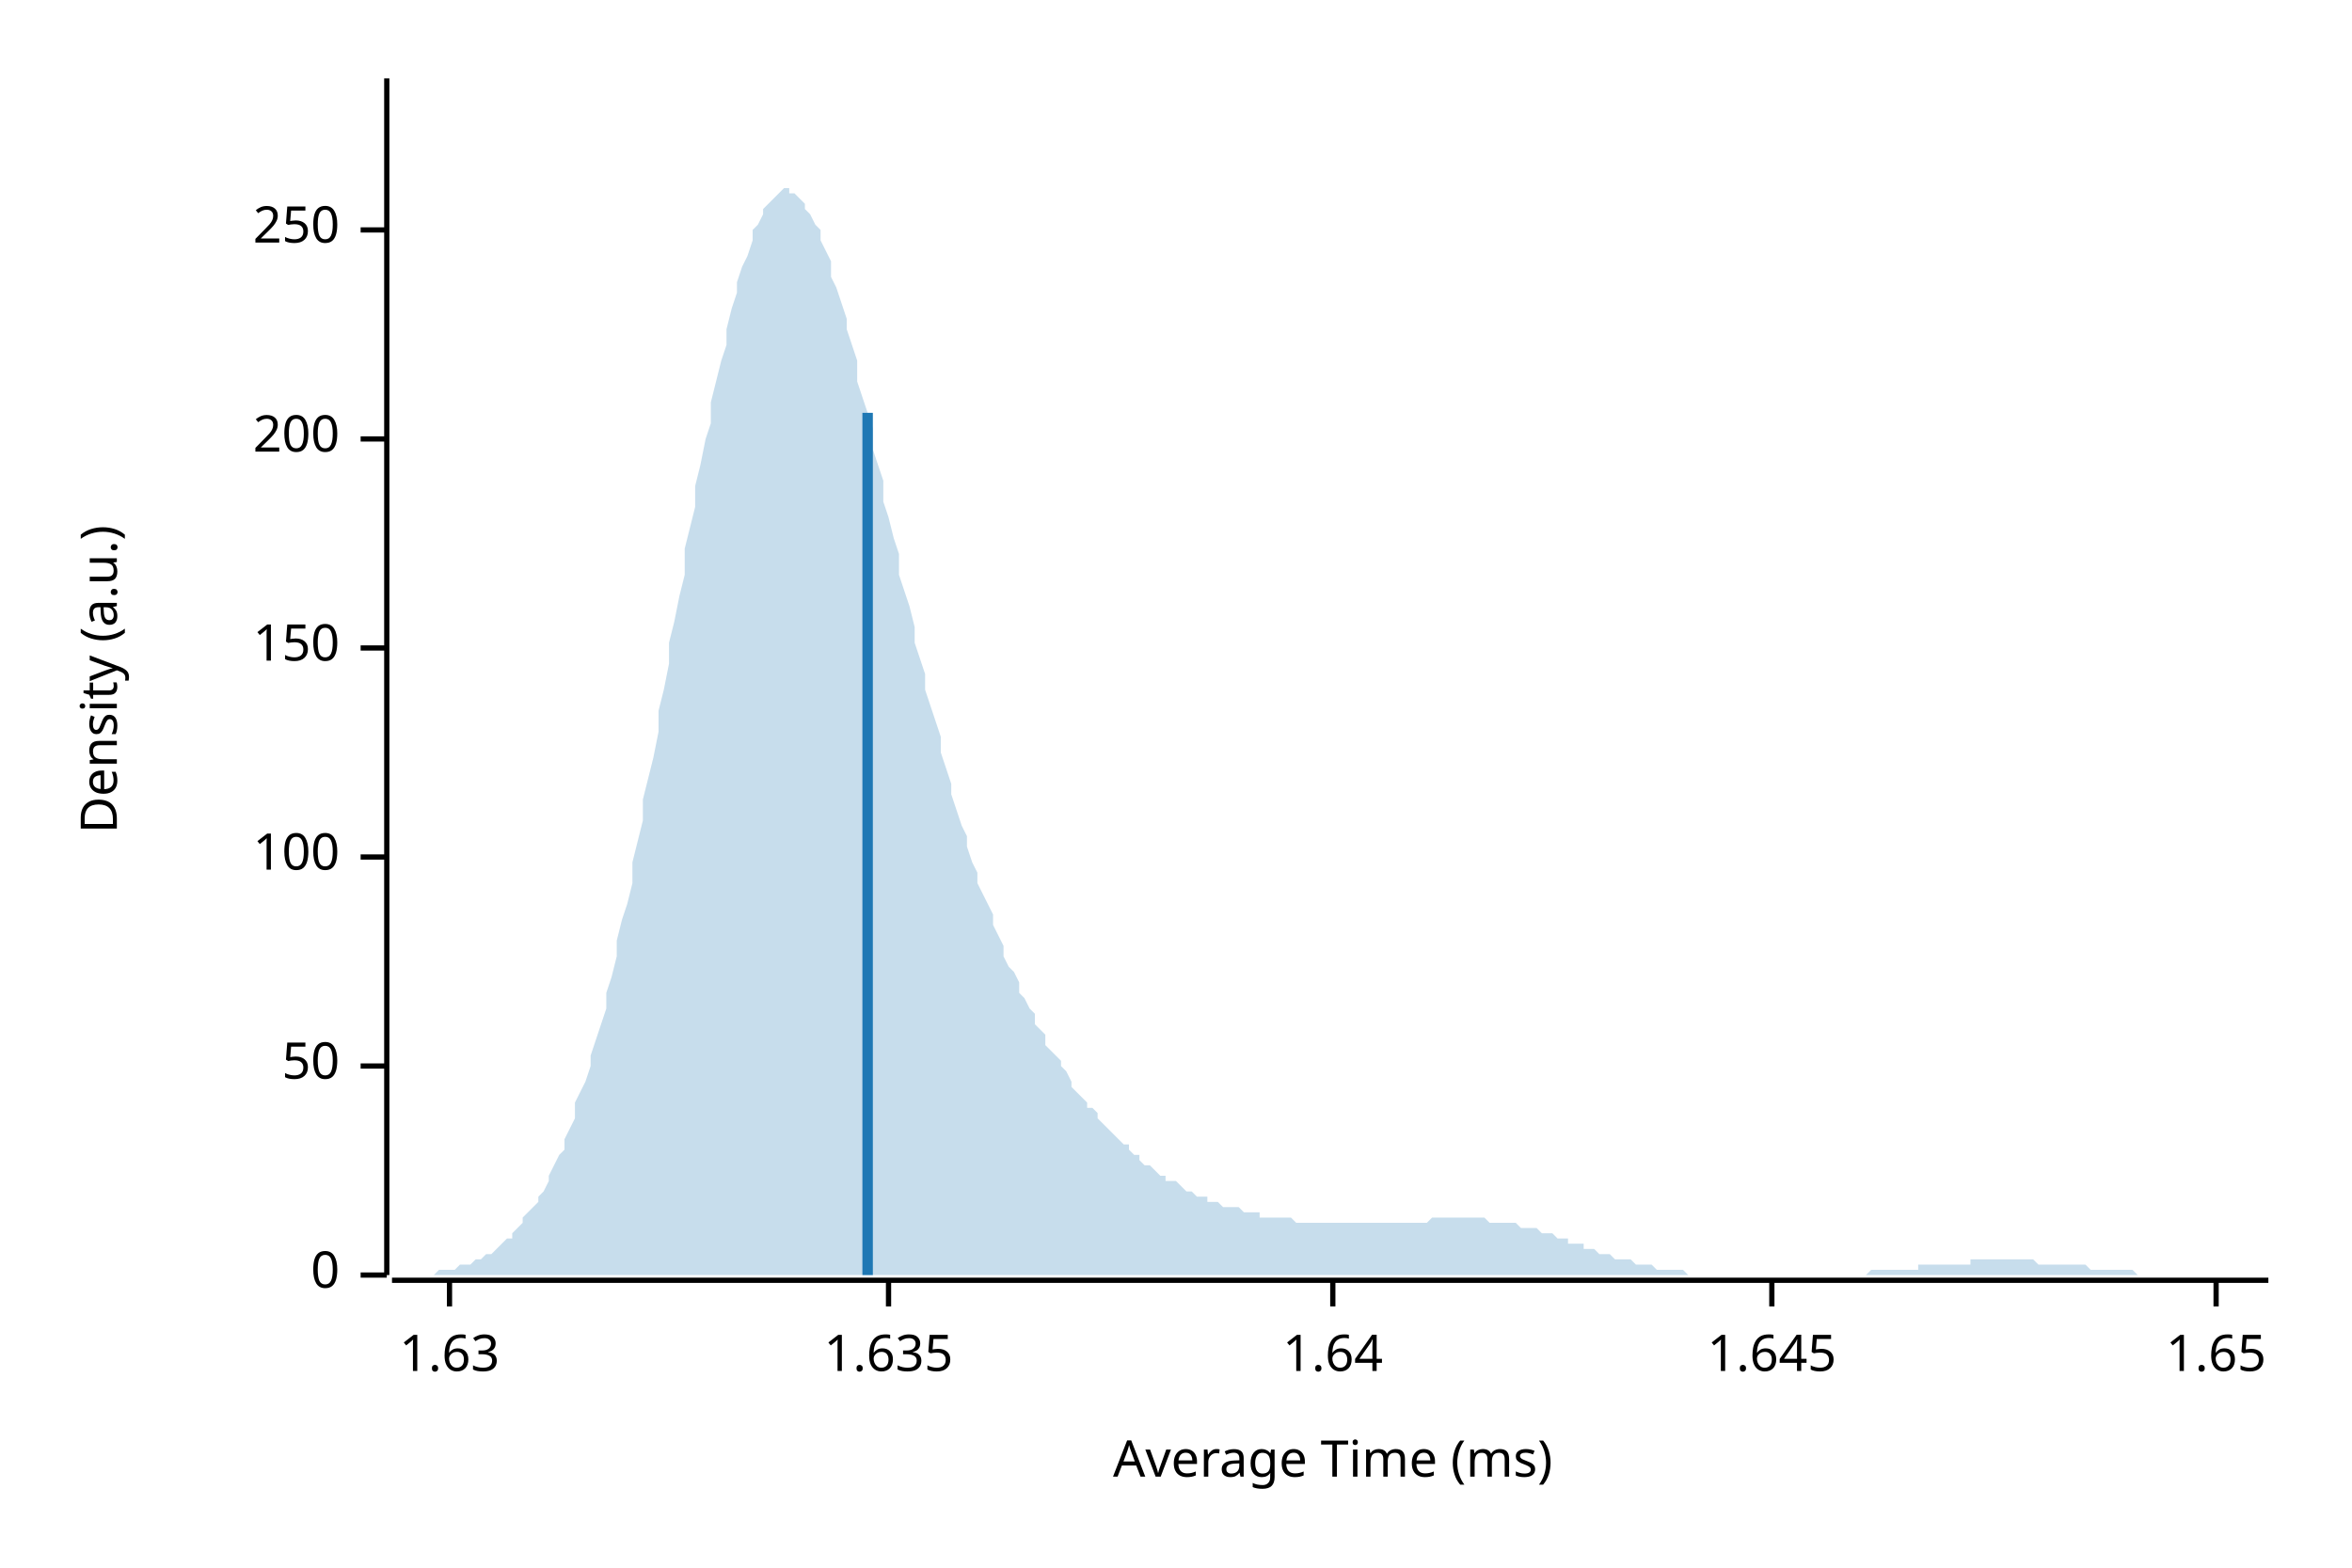
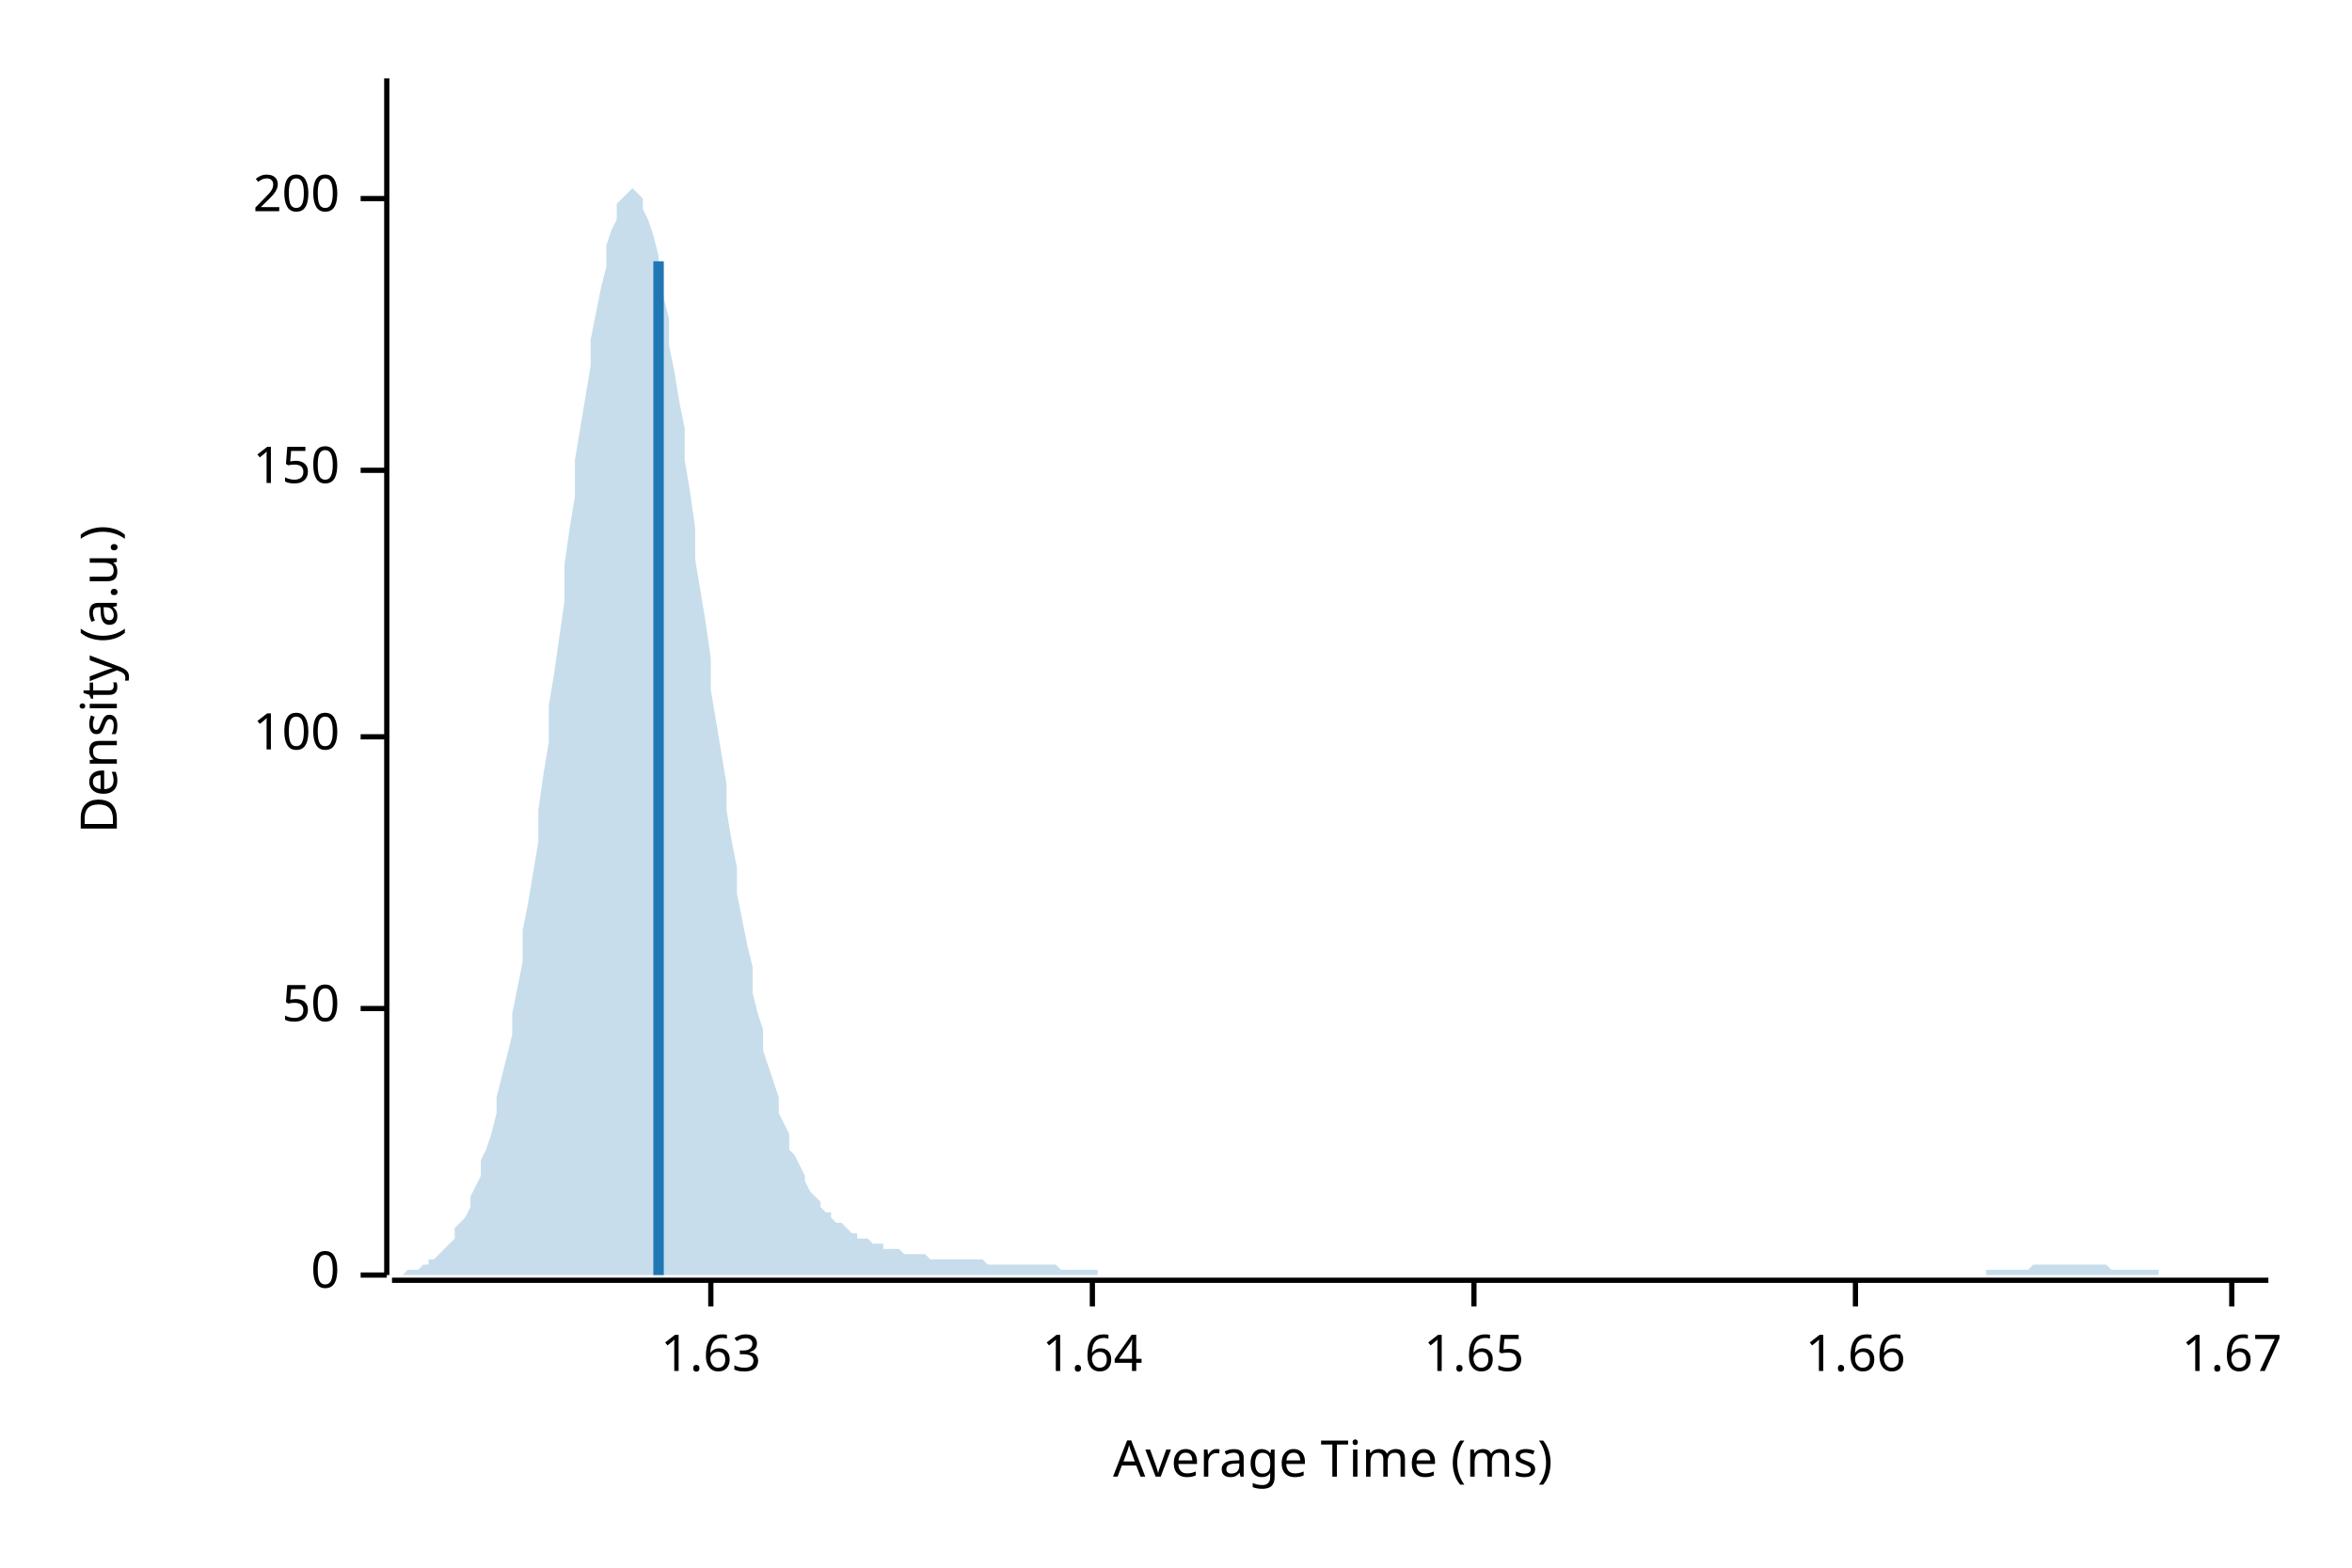
<svg xmlns="http://www.w3.org/2000/svg" width="450" height="300" viewBox="0 0 450 300">
  <text x="15" y="130" dy="0.76em" text-anchor="middle" font-family="sans-serif" font-size="9.677" opacity="1" fill="#000000" transform="rotate(270, 15, 130)">
Density (a.u.)
</text>
  <text x="255" y="285" dy="-0.5ex" text-anchor="middle" font-family="sans-serif" font-size="9.677" opacity="1" fill="#000000">
Average Time (ms)
</text>
  <polyline fill="none" opacity="1" stroke="#000000" stroke-width="1" points="74,15 74,244 " />
  <text x="65" y="244" dy="0.5ex" text-anchor="end" font-family="sans-serif" font-size="9.677" opacity="1" fill="#000000">
0
</text>
  <polyline fill="none" opacity="1" stroke="#000000" stroke-width="1" points="69,244 74,244 " />
-   <text x="65" y="204" dy="0.5ex" text-anchor="end" font-family="sans-serif" font-size="9.677" opacity="1" fill="#000000">
+   <text x="65" y="193" dy="0.5ex" text-anchor="end" font-family="sans-serif" font-size="9.677" opacity="1" fill="#000000">
50
</text>
-   <polyline fill="none" opacity="1" stroke="#000000" stroke-width="1" points="69,204 74,204 " />
-   <text x="65" y="164" dy="0.5ex" text-anchor="end" font-family="sans-serif" font-size="9.677" opacity="1" fill="#000000">
+   <polyline fill="none" opacity="1" stroke="#000000" stroke-width="1" points="69,193 74,193 " />
+   <text x="65" y="141" dy="0.5ex" text-anchor="end" font-family="sans-serif" font-size="9.677" opacity="1" fill="#000000">
100
</text>
-   <polyline fill="none" opacity="1" stroke="#000000" stroke-width="1" points="69,164 74,164 " />
-   <text x="65" y="124" dy="0.5ex" text-anchor="end" font-family="sans-serif" font-size="9.677" opacity="1" fill="#000000">
+   <polyline fill="none" opacity="1" stroke="#000000" stroke-width="1" points="69,141 74,141 " />
+   <text x="65" y="90" dy="0.5ex" text-anchor="end" font-family="sans-serif" font-size="9.677" opacity="1" fill="#000000">
150
</text>
-   <polyline fill="none" opacity="1" stroke="#000000" stroke-width="1" points="69,124 74,124 " />
-   <text x="65" y="84" dy="0.5ex" text-anchor="end" font-family="sans-serif" font-size="9.677" opacity="1" fill="#000000">
+   <polyline fill="none" opacity="1" stroke="#000000" stroke-width="1" points="69,90 74,90 " />
+   <text x="65" y="38" dy="0.5ex" text-anchor="end" font-family="sans-serif" font-size="9.677" opacity="1" fill="#000000">
200
</text>
-   <polyline fill="none" opacity="1" stroke="#000000" stroke-width="1" points="69,84 74,84 " />
-   <text x="65" y="44" dy="0.5ex" text-anchor="end" font-family="sans-serif" font-size="9.677" opacity="1" fill="#000000">
- 250
- </text>
-   <polyline fill="none" opacity="1" stroke="#000000" stroke-width="1" points="69,44 74,44 " />
+   <polyline fill="none" opacity="1" stroke="#000000" stroke-width="1" points="69,38 74,38 " />
  <polyline fill="none" opacity="1" stroke="#000000" stroke-width="1" points="75,245 434,245 " />
-   <text x="86" y="255" dy="0.76em" text-anchor="middle" font-family="sans-serif" font-size="9.677" opacity="1" fill="#000000">
+   <text x="136" y="255" dy="0.76em" text-anchor="middle" font-family="sans-serif" font-size="9.677" opacity="1" fill="#000000">
1.63
</text>
-   <polyline fill="none" opacity="1" stroke="#000000" stroke-width="1" points="86,245 86,250 " />
-   <text x="170" y="255" dy="0.76em" text-anchor="middle" font-family="sans-serif" font-size="9.677" opacity="1" fill="#000000">
- 1.635
- </text>
-   <polyline fill="none" opacity="1" stroke="#000000" stroke-width="1" points="170,245 170,250 " />
-   <text x="255" y="255" dy="0.76em" text-anchor="middle" font-family="sans-serif" font-size="9.677" opacity="1" fill="#000000">
+   <polyline fill="none" opacity="1" stroke="#000000" stroke-width="1" points="136,245 136,250 " />
+   <text x="209" y="255" dy="0.76em" text-anchor="middle" font-family="sans-serif" font-size="9.677" opacity="1" fill="#000000">
1.64
</text>
-   <polyline fill="none" opacity="1" stroke="#000000" stroke-width="1" points="255,245 255,250 " />
-   <text x="339" y="255" dy="0.76em" text-anchor="middle" font-family="sans-serif" font-size="9.677" opacity="1" fill="#000000">
- 1.645
- </text>
-   <polyline fill="none" opacity="1" stroke="#000000" stroke-width="1" points="339,245 339,250 " />
-   <text x="424" y="255" dy="0.76em" text-anchor="middle" font-family="sans-serif" font-size="9.677" opacity="1" fill="#000000">
+   <polyline fill="none" opacity="1" stroke="#000000" stroke-width="1" points="209,245 209,250 " />
+   <text x="282" y="255" dy="0.76em" text-anchor="middle" font-family="sans-serif" font-size="9.677" opacity="1" fill="#000000">
1.65
</text>
-   <polyline fill="none" opacity="1" stroke="#000000" stroke-width="1" points="424,245 424,250 " />
-   <polygon opacity="0.25" fill="#1F78B4" points="75,244 75,244 76,244 77,244 77,244 78,244 79,244 80,244 80,244 81,244 82,244 82,244 83,244 84,243 85,243 85,243 86,243 87,243 87,243 88,242 89,242 90,242 90,242 91,241 92,241 92,241 93,240 94,240 95,239 95,239 96,238 97,237 98,237 98,236 99,235 100,234 100,233 101,232 102,231 103,230 103,229 104,228 105,226 105,225 106,223 107,221 108,220 108,218 109,216 110,214 110,211 111,209 112,207 113,204 113,202 114,199 115,196 116,193 116,190 117,187 118,183 118,180 119,176 120,173 121,169 121,165 122,161 123,157 123,153 124,149 125,145 126,140 126,136 127,132 128,127 128,123 129,119 130,114 131,110 131,105 132,101 133,97 133,93 134,89 135,84 136,81 136,77 137,73 138,69 139,66 139,63 140,59 141,56 141,54 142,51 143,49 144,46 144,44 145,43 146,41 146,40 147,39 148,38 149,37 149,37 150,36 151,36 151,37 152,37 153,38 154,39 154,40 155,41 156,43 157,44 157,46 158,48 159,50 159,53 160,55 161,58 162,61 162,63 163,66 164,69 164,73 165,76 166,79 167,82 167,86 168,89 169,92 169,96 170,99 171,103 172,106 172,110 173,113 174,116 175,120 175,123 176,126 177,129 177,132 178,135 179,138 180,141 180,144 181,147 182,150 182,152 183,155 184,158 185,160 185,162 186,165 187,167 187,169 188,171 189,173 190,175 190,177 191,179 192,181 192,183 193,185 194,186 195,188 195,190 196,191 197,193 198,194 198,196 199,197 200,198 200,200 201,201 202,202 203,203 203,204 204,205 205,207 205,208 206,209 207,210 208,211 208,212 209,212 210,213 210,214 211,215 212,216 213,217 213,217 214,218 215,219 216,219 216,220 217,221 218,221 218,222 219,223 220,223 221,224 221,224 222,225 223,225 223,226 224,226 225,226 226,227 226,227 227,228 228,228 228,228 229,229 230,229 231,229 231,230 232,230 233,230 233,230 234,231 235,231 236,231 236,231 237,231 238,232 239,232 239,232 240,232 241,232 241,233 242,233 243,233 244,233 244,233 245,233 246,233 246,233 247,233 248,234 249,234 249,234 250,234 251,234 251,234 252,234 253,234 254,234 254,234 255,234 256,234 257,234 257,234 258,234 259,234 259,234 260,234 261,234 262,234 262,234 263,234 264,234 264,234 265,234 266,234 267,234 267,234 268,234 269,234 269,234 270,234 271,234 272,234 272,234 273,234 274,233 275,233 275,233 276,233 277,233 277,233 278,233 279,233 280,233 280,233 281,233 282,233 282,233 283,233 284,233 285,234 285,234 286,234 287,234 287,234 288,234 289,234 290,234 290,234 291,235 292,235 292,235 293,235 294,235 295,236 295,236 296,236 297,236 298,237 298,237 299,237 300,237 300,238 301,238 302,238 303,238 303,239 304,239 305,239 305,239 306,240 307,240 308,240 308,240 309,241 310,241 310,241 311,241 312,241 313,242 313,242 314,242 315,242 316,242 316,242 317,243 318,243 318,243 319,243 320,243 321,243 321,243 322,243 323,244 323,244 324,244 325,244 326,244 326,244 327,244 328,244 328,244 329,244 330,244 331,244 331,244 332,244 333,244 333,244 334,244 335,244 336,244 336,244 337,244 338,244 339,244 339,244 340,244 341,244 341,244 342,244 343,244 344,244 344,244 345,244 346,244 346,244 347,244 348,244 349,244 349,244 350,244 351,244 351,244 352,244 353,244 354,244 354,244 355,244 356,244 357,244 357,244 358,243 359,243 359,243 360,243 361,243 362,243 362,243 363,243 364,243 364,243 365,243 366,243 367,243 367,242 368,242 369,242 369,242 370,242 371,242 372,242 372,242 373,242 374,242 375,242 375,242 376,242 377,242 377,241 378,241 379,241 380,241 380,241 381,241 382,241 382,241 383,241 384,241 385,241 385,241 386,241 387,241 387,241 388,241 389,241 390,242 390,242 391,242 392,242 392,242 393,242 394,242 395,242 395,242 396,242 397,242 398,242 398,242 399,242 400,243 400,243 401,243 402,243 403,243 403,243 404,243 405,243 405,243 406,243 407,243 408,243 408,243 409,244 410,244 410,244 411,244 412,244 413,244 413,244 414,244 415,244 416,244 416,244 417,244 418,244 418,244 419,244 420,244 421,244 421,244 422,244 423,244 423,244 424,244 425,244 426,244 426,244 427,244 428,244 428,244 429,244 430,244 431,244 431,244 432,244 433,244 434,244 434,244 75,244 " />
-   <polyline fill="none" opacity="1" stroke="#1F78B4" stroke-width="2" points="166,244 166,79 " />
+   <polyline fill="none" opacity="1" stroke="#000000" stroke-width="1" points="282,245 282,250 " />
+   <text x="355" y="255" dy="0.76em" text-anchor="middle" font-family="sans-serif" font-size="9.677" opacity="1" fill="#000000">
+ 1.66
+ </text>
+   <polyline fill="none" opacity="1" stroke="#000000" stroke-width="1" points="355,245 355,250 " />
+   <text x="427" y="255" dy="0.76em" text-anchor="middle" font-family="sans-serif" font-size="9.677" opacity="1" fill="#000000">
+ 1.67
+ </text>
+   <polyline fill="none" opacity="1" stroke="#000000" stroke-width="1" points="427,245 427,250 " />
+   <polygon opacity="0.25" fill="#1F78B4" points="75,244 75,244 76,244 77,244 77,244 78,243 79,243 80,243 80,243 81,242 82,242 82,241 83,241 84,240 85,239 85,239 86,238 87,237 87,235 88,234 89,233 90,231 90,229 91,227 92,225 92,222 93,220 94,217 95,213 95,210 96,206 97,202 98,198 98,194 99,189 100,184 100,178 101,173 102,167 103,161 103,155 104,148 105,142 105,135 106,129 107,122 108,115 108,108 109,101 110,95 110,88 111,82 112,76 113,70 113,65 114,60 115,55 116,51 116,47 117,44 118,42 118,39 119,38 120,37 121,36 121,36 122,37 123,38 123,40 124,42 125,45 126,49 126,52 127,57 128,61 128,66 129,71 130,77 131,82 131,88 132,94 133,101 133,107 134,113 135,119 136,126 136,132 137,138 138,144 139,150 139,155 140,161 141,166 141,171 142,176 143,181 144,185 144,190 145,194 146,197 146,201 147,204 148,207 149,210 149,213 150,215 151,217 151,220 152,221 153,223 154,225 154,226 155,228 156,229 157,230 157,231 158,232 159,232 159,233 160,234 161,234 162,235 162,235 163,236 164,236 164,237 165,237 166,237 167,238 167,238 168,238 169,238 169,239 170,239 171,239 172,239 172,239 173,240 174,240 175,240 175,240 176,240 177,240 177,240 178,241 179,241 180,241 180,241 181,241 182,241 182,241 183,241 184,241 185,241 185,241 186,241 187,241 187,241 188,241 189,242 190,242 190,242 191,242 192,242 192,242 193,242 194,242 195,242 195,242 196,242 197,242 198,242 198,242 199,242 200,242 200,242 201,242 202,242 203,243 203,243 204,243 205,243 205,243 206,243 207,243 208,243 208,243 209,243 210,243 210,244 211,244 212,244 213,244 213,244 214,244 215,244 216,244 216,244 217,244 218,244 218,244 219,244 220,244 221,244 221,244 222,244 223,244 223,244 224,244 225,244 226,244 226,244 227,244 228,244 228,244 229,244 230,244 231,244 231,244 232,244 233,244 233,244 234,244 235,244 236,244 236,244 237,244 238,244 239,244 239,244 240,244 241,244 241,244 242,244 243,244 244,244 244,244 245,244 246,244 246,244 247,244 248,244 249,244 249,244 250,244 251,244 251,244 252,244 253,244 254,244 254,244 255,244 256,244 257,244 257,244 258,244 259,244 259,244 260,244 261,244 262,244 262,244 263,244 264,244 264,244 265,244 266,244 267,244 267,244 268,244 269,244 269,244 270,244 271,244 272,244 272,244 273,244 274,244 275,244 275,244 276,244 277,244 277,244 278,244 279,244 280,244 280,244 281,244 282,244 282,244 283,244 284,244 285,244 285,244 286,244 287,244 287,244 288,244 289,244 290,244 290,244 291,244 292,244 292,244 293,244 294,244 295,244 295,244 296,244 297,244 298,244 298,244 299,244 300,244 300,244 301,244 302,244 303,244 303,244 304,244 305,244 305,244 306,244 307,244 308,244 308,244 309,244 310,244 310,244 311,244 312,244 313,244 313,244 314,244 315,244 316,244 316,244 317,244 318,244 318,244 319,244 320,244 321,244 321,244 322,244 323,244 323,244 324,244 325,244 326,244 326,244 327,244 328,244 328,244 329,244 330,244 331,244 331,244 332,244 333,244 333,244 334,244 335,244 336,244 336,244 337,244 338,244 339,244 339,244 340,244 341,244 341,244 342,244 343,244 344,244 344,244 345,244 346,244 346,244 347,244 348,244 349,244 349,244 350,244 351,244 351,244 352,244 353,244 354,244 354,244 355,244 356,244 357,244 357,244 358,244 359,244 359,244 360,244 361,244 362,244 362,244 363,244 364,244 364,244 365,244 366,244 367,244 367,244 368,244 369,244 369,244 370,244 371,244 372,244 372,244 373,244 374,244 375,244 375,244 376,244 377,244 377,244 378,244 379,244 380,244 380,243 381,243 382,243 382,243 383,243 384,243 385,243 385,243 386,243 387,243 387,243 388,243 389,242 390,242 390,242 391,242 392,242 392,242 393,242 394,242 395,242 395,242 396,242 397,242 398,242 398,242 399,242 400,242 400,242 401,242 402,242 403,242 403,242 404,243 405,243 405,243 406,243 407,243 408,243 408,243 409,243 410,243 410,243 411,243 412,243 413,243 413,244 414,244 415,244 416,244 416,244 417,244 418,244 418,244 419,244 420,244 421,244 421,244 422,244 423,244 423,244 424,244 425,244 426,244 426,244 427,244 428,244 428,244 429,244 430,244 431,244 431,244 432,244 433,244 434,244 434,244 75,244 " />
+   <polyline fill="none" opacity="1" stroke="#1F78B4" stroke-width="2" points="126,244 126,50 " />
</svg>
